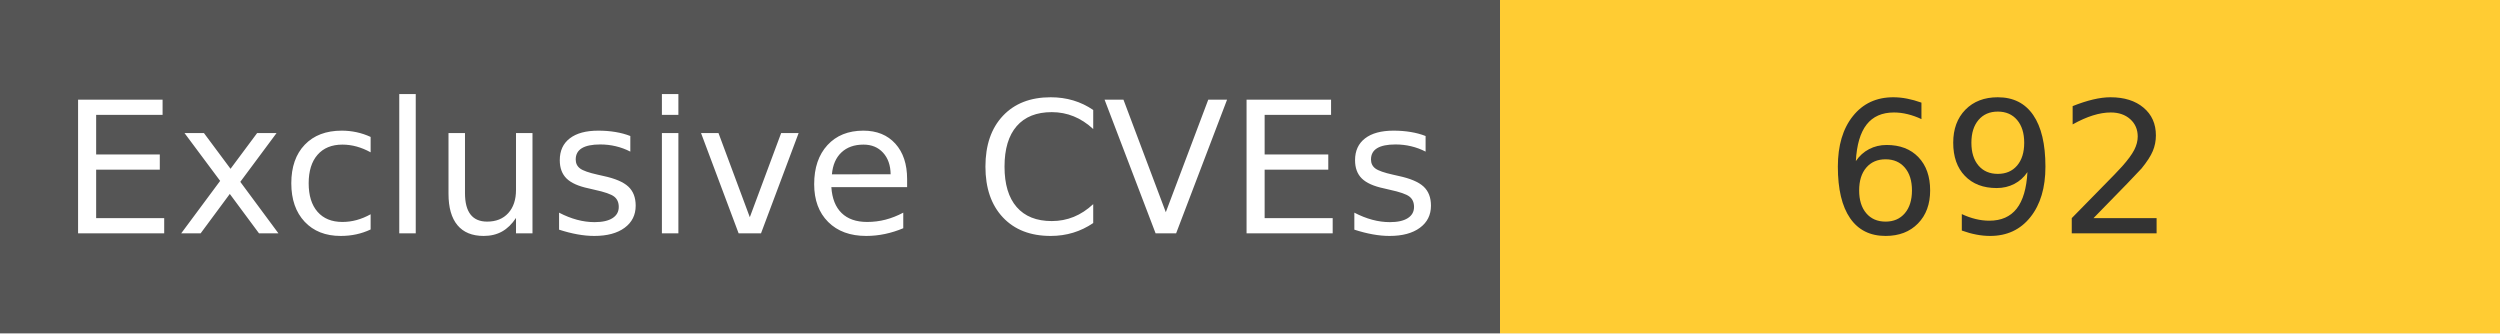
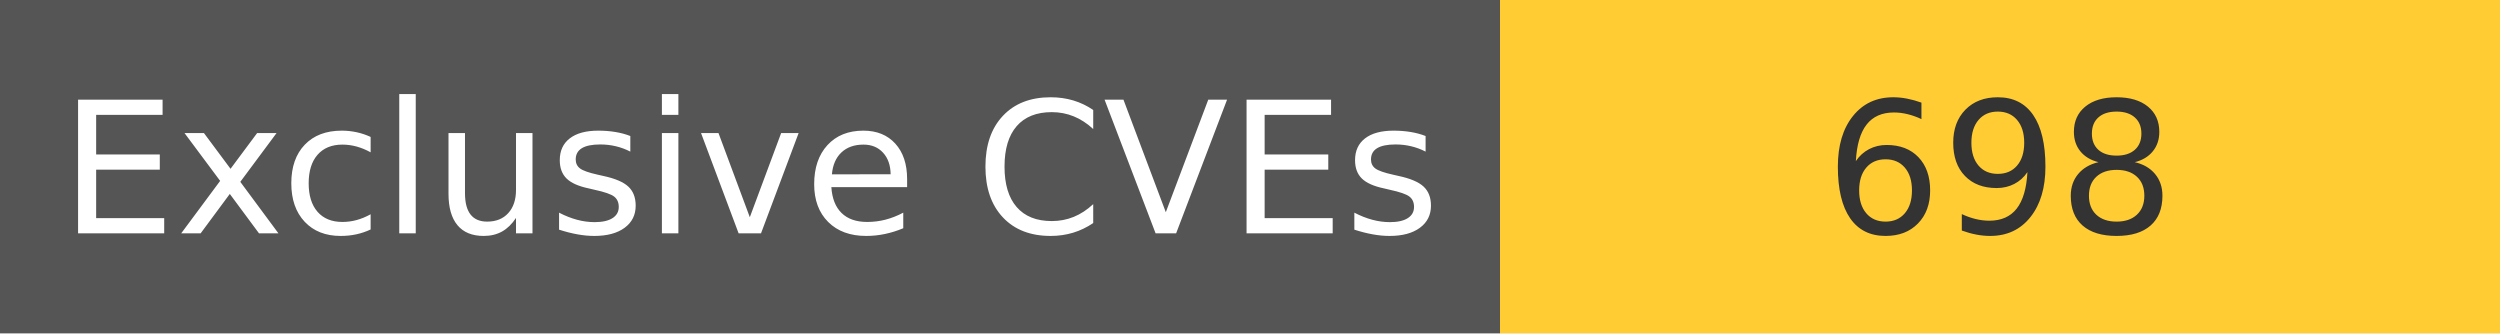
<svg xmlns="http://www.w3.org/2000/svg" width="150" height="20" role="img">
  <linearGradient id="s" x2="0" y2="100%">
    <stop offset="0" stop-color="#bbb" stop-opacity=".1" />
    <stop offset="1" stop-opacity=".1" />
  </linearGradient>
  <g>
    <rect width="90" height="20" fill="#555" />
    <rect x="90" width="267" height="20" fill="#ffcc33" />
  </g>
  <g fill="#fff" text-anchor="middle" font-family="Verdana,Geneva,DejaVu Sans,sans-serif" text-rendering="geometricPrecision" font-size="110">
    <text x="450" y="140" transform="scale(.1)" fill="#fff">
            Exclusive CVEs
        </text>
    <text x="1200" y="140" transform="scale(.1)" fill="#333">
-             692
+             698
        </text>
  </g>
</svg>
